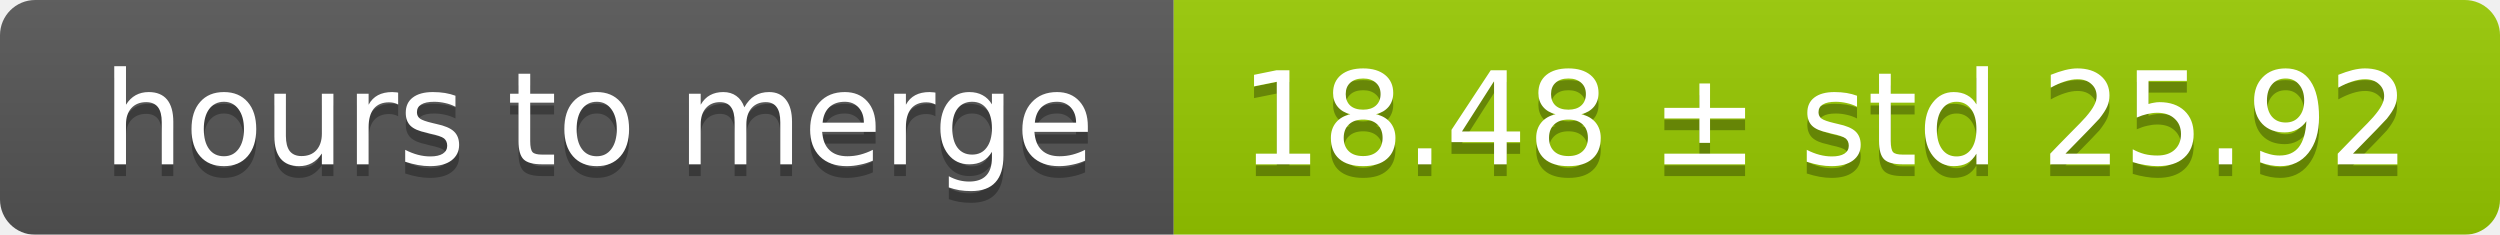
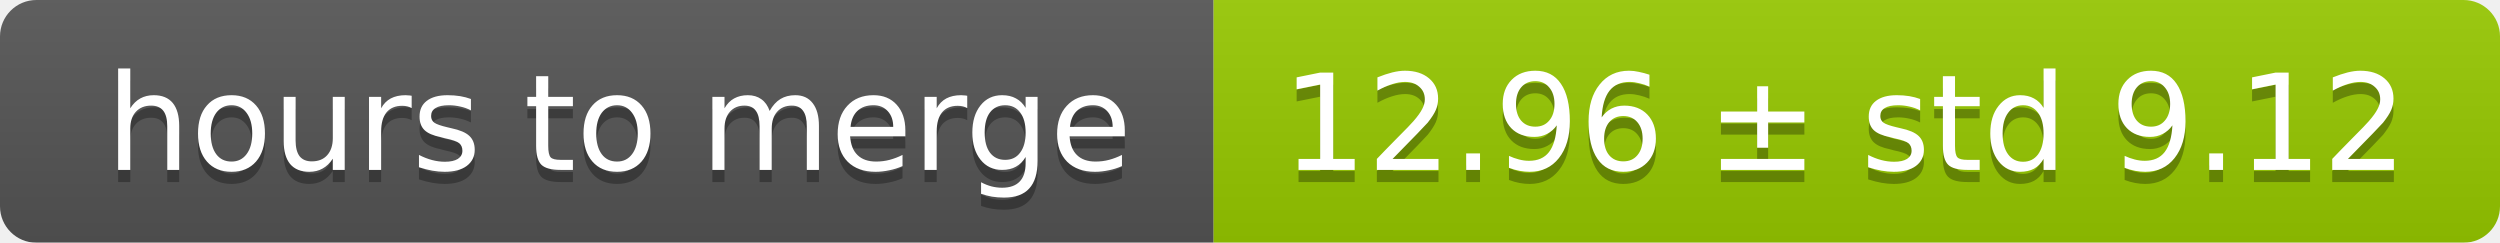
- <svg xmlns="http://www.w3.org/2000/svg" width="213" height="20">
+ <svg xmlns="http://www.w3.org/2000/svg" width="206" height="20">
  <linearGradient id="smooth" x2="0" y2="100%">
    <stop offset="0" stop-color="#bbb" stop-opacity=".1" />
    <stop offset="1" stop-opacity=".1" />
  </linearGradient>
  <mask id="round">
-     <rect width="213" height="20" rx="3" fill="#fff" />
+     <rect width="206" height="20" rx="3" fill="#fff" />
  </mask>
  <g mask="url(#round)">
    <rect width="100" height="20" fill="#555" />
-     <rect x="100" width="113" height="20" fill="#97ca00" />
-     <rect width="213" height="20" fill="url(#smooth)" />
+     <rect x="100" width="106" height="20" fill="#97ca00" />
+     <rect width="206" height="20" fill="url(#smooth)" />
  </g>
  <g fill="#fff" text-anchor="middle" font-family="DejaVu Sans,Verdana,Geneva,sans-serif" font-size="11">
    <text x="51" y="15" fill="#010101" fill-opacity=".3">hours to merge</text>
    <text x="51" y="14">hours to merge</text>
-     <text x="155.5" y="15" fill="#010101" fill-opacity=".3">18.48 ± std 25.92</text>
-     <text x="155.5" y="14">18.48 ± std 25.92</text>
+     <text x="152" y="15" fill="#010101" fill-opacity=".3">12.96 ± std 9.12</text>
+     <text x="152" y="14">12.96 ± std 9.12</text>
  </g>
</svg>
